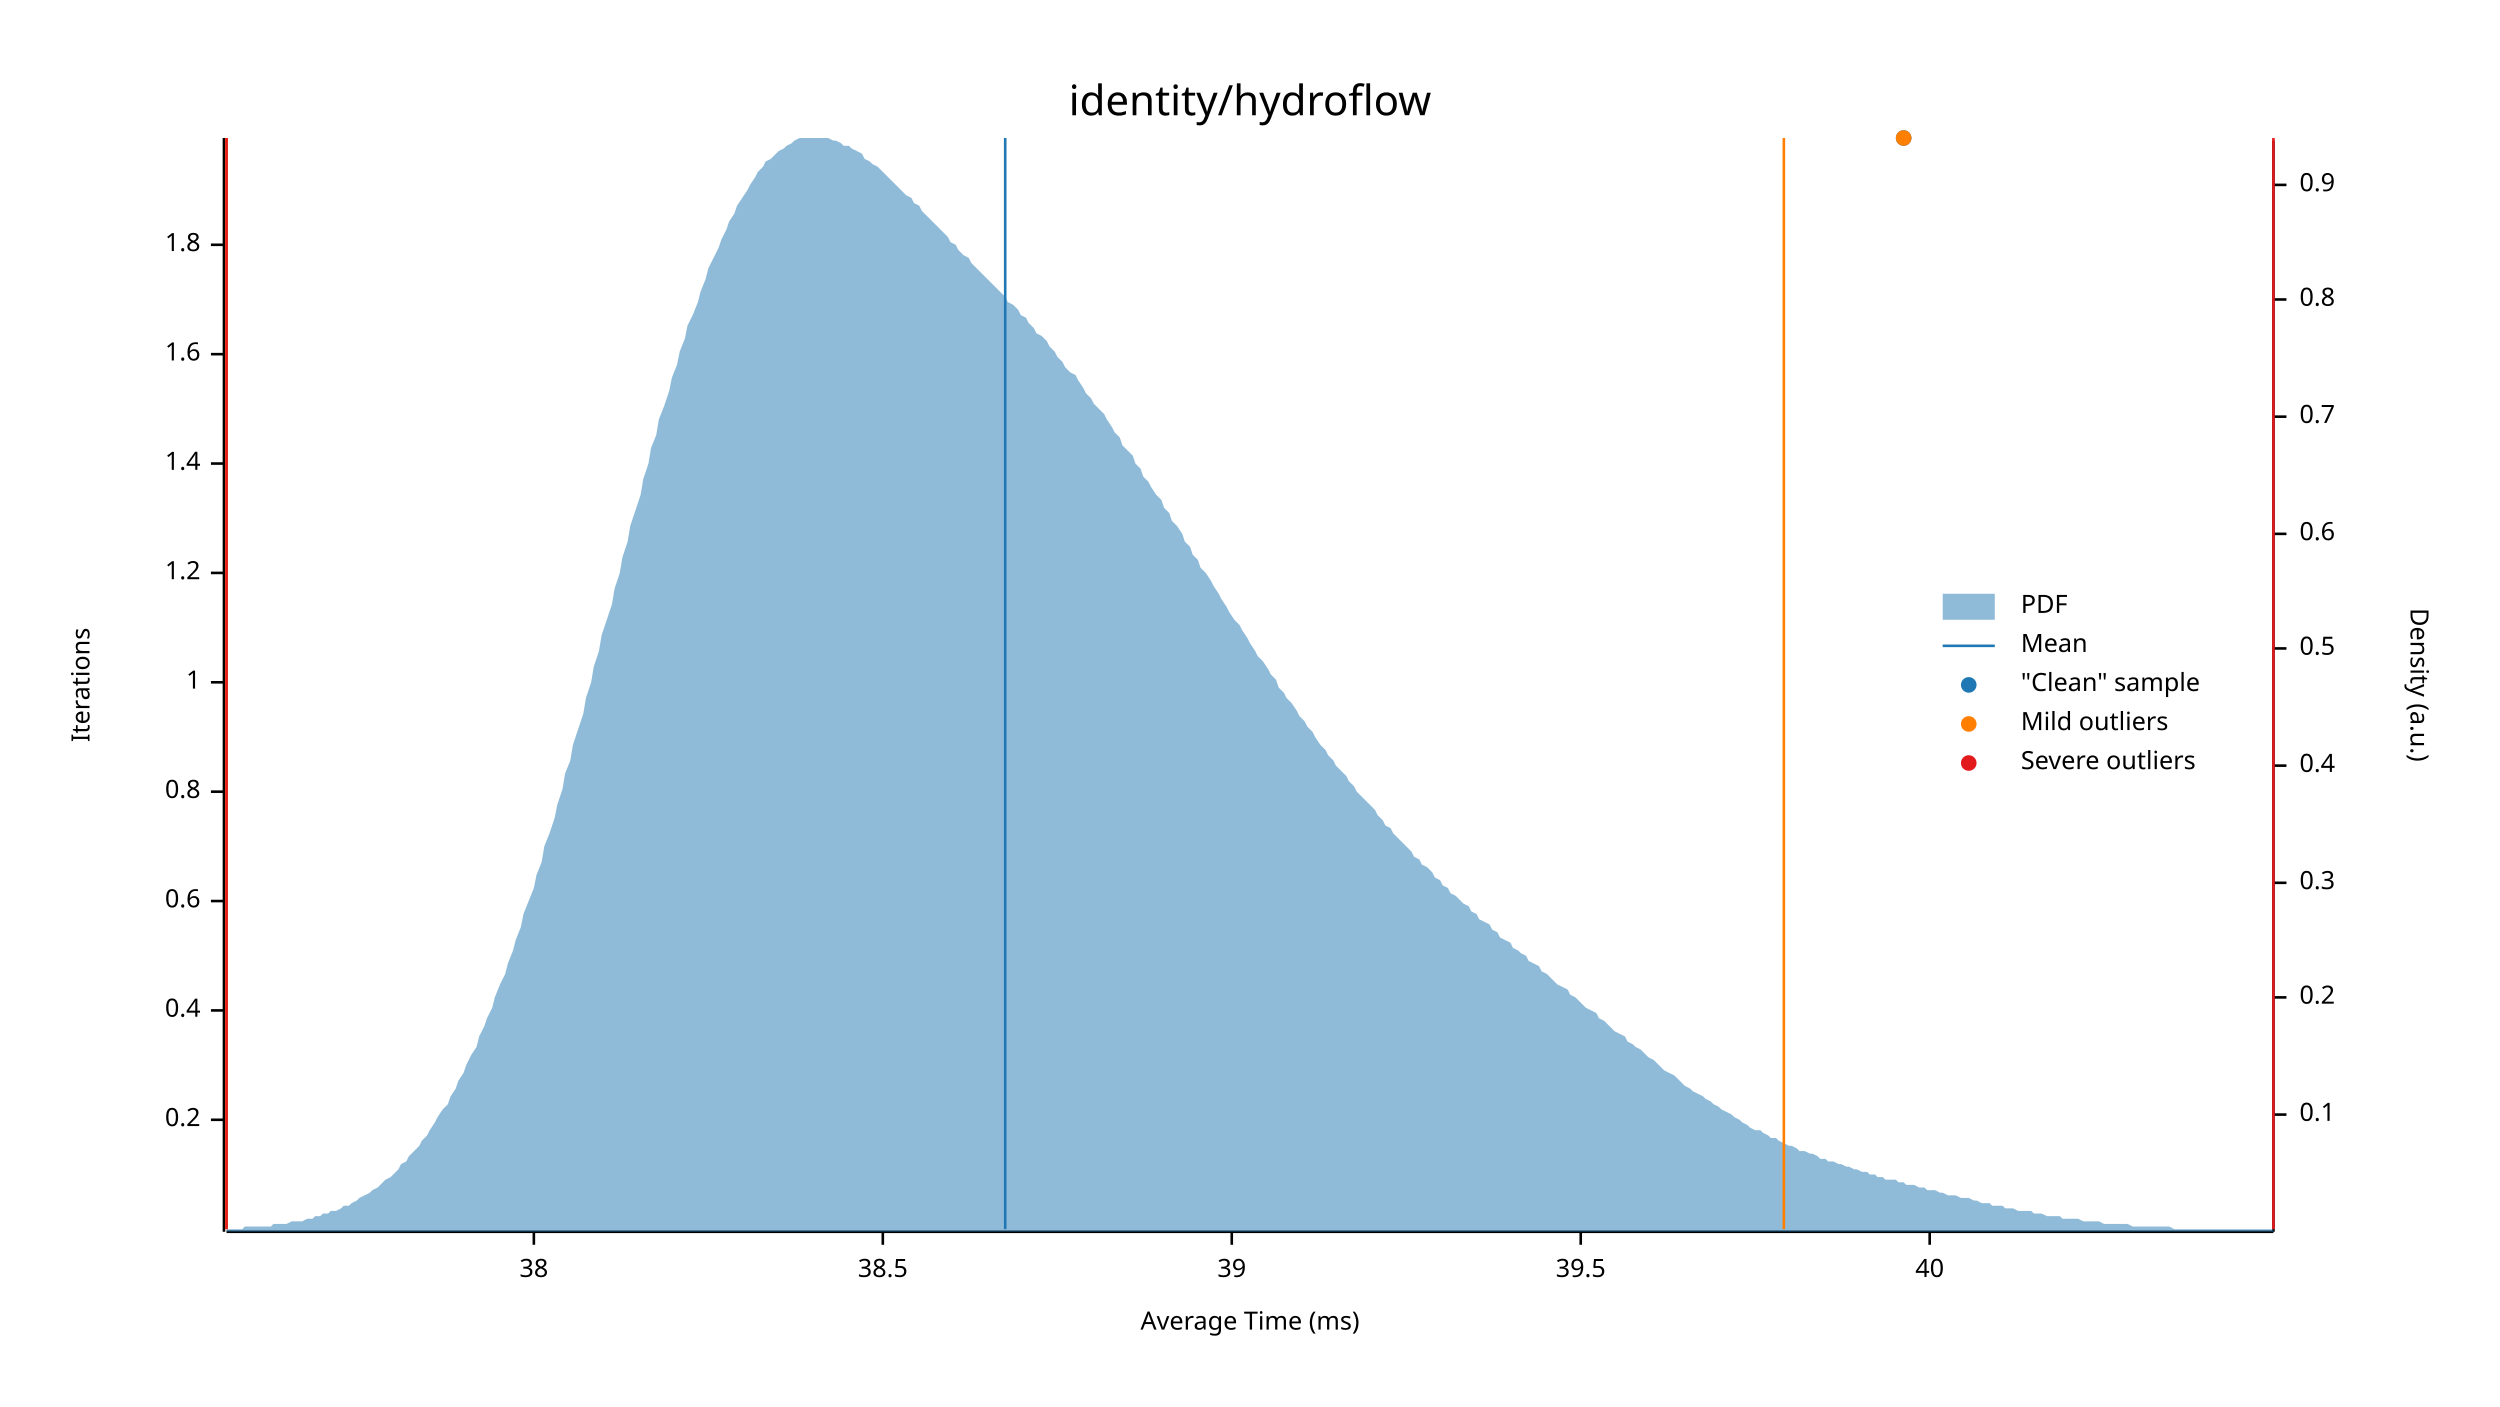
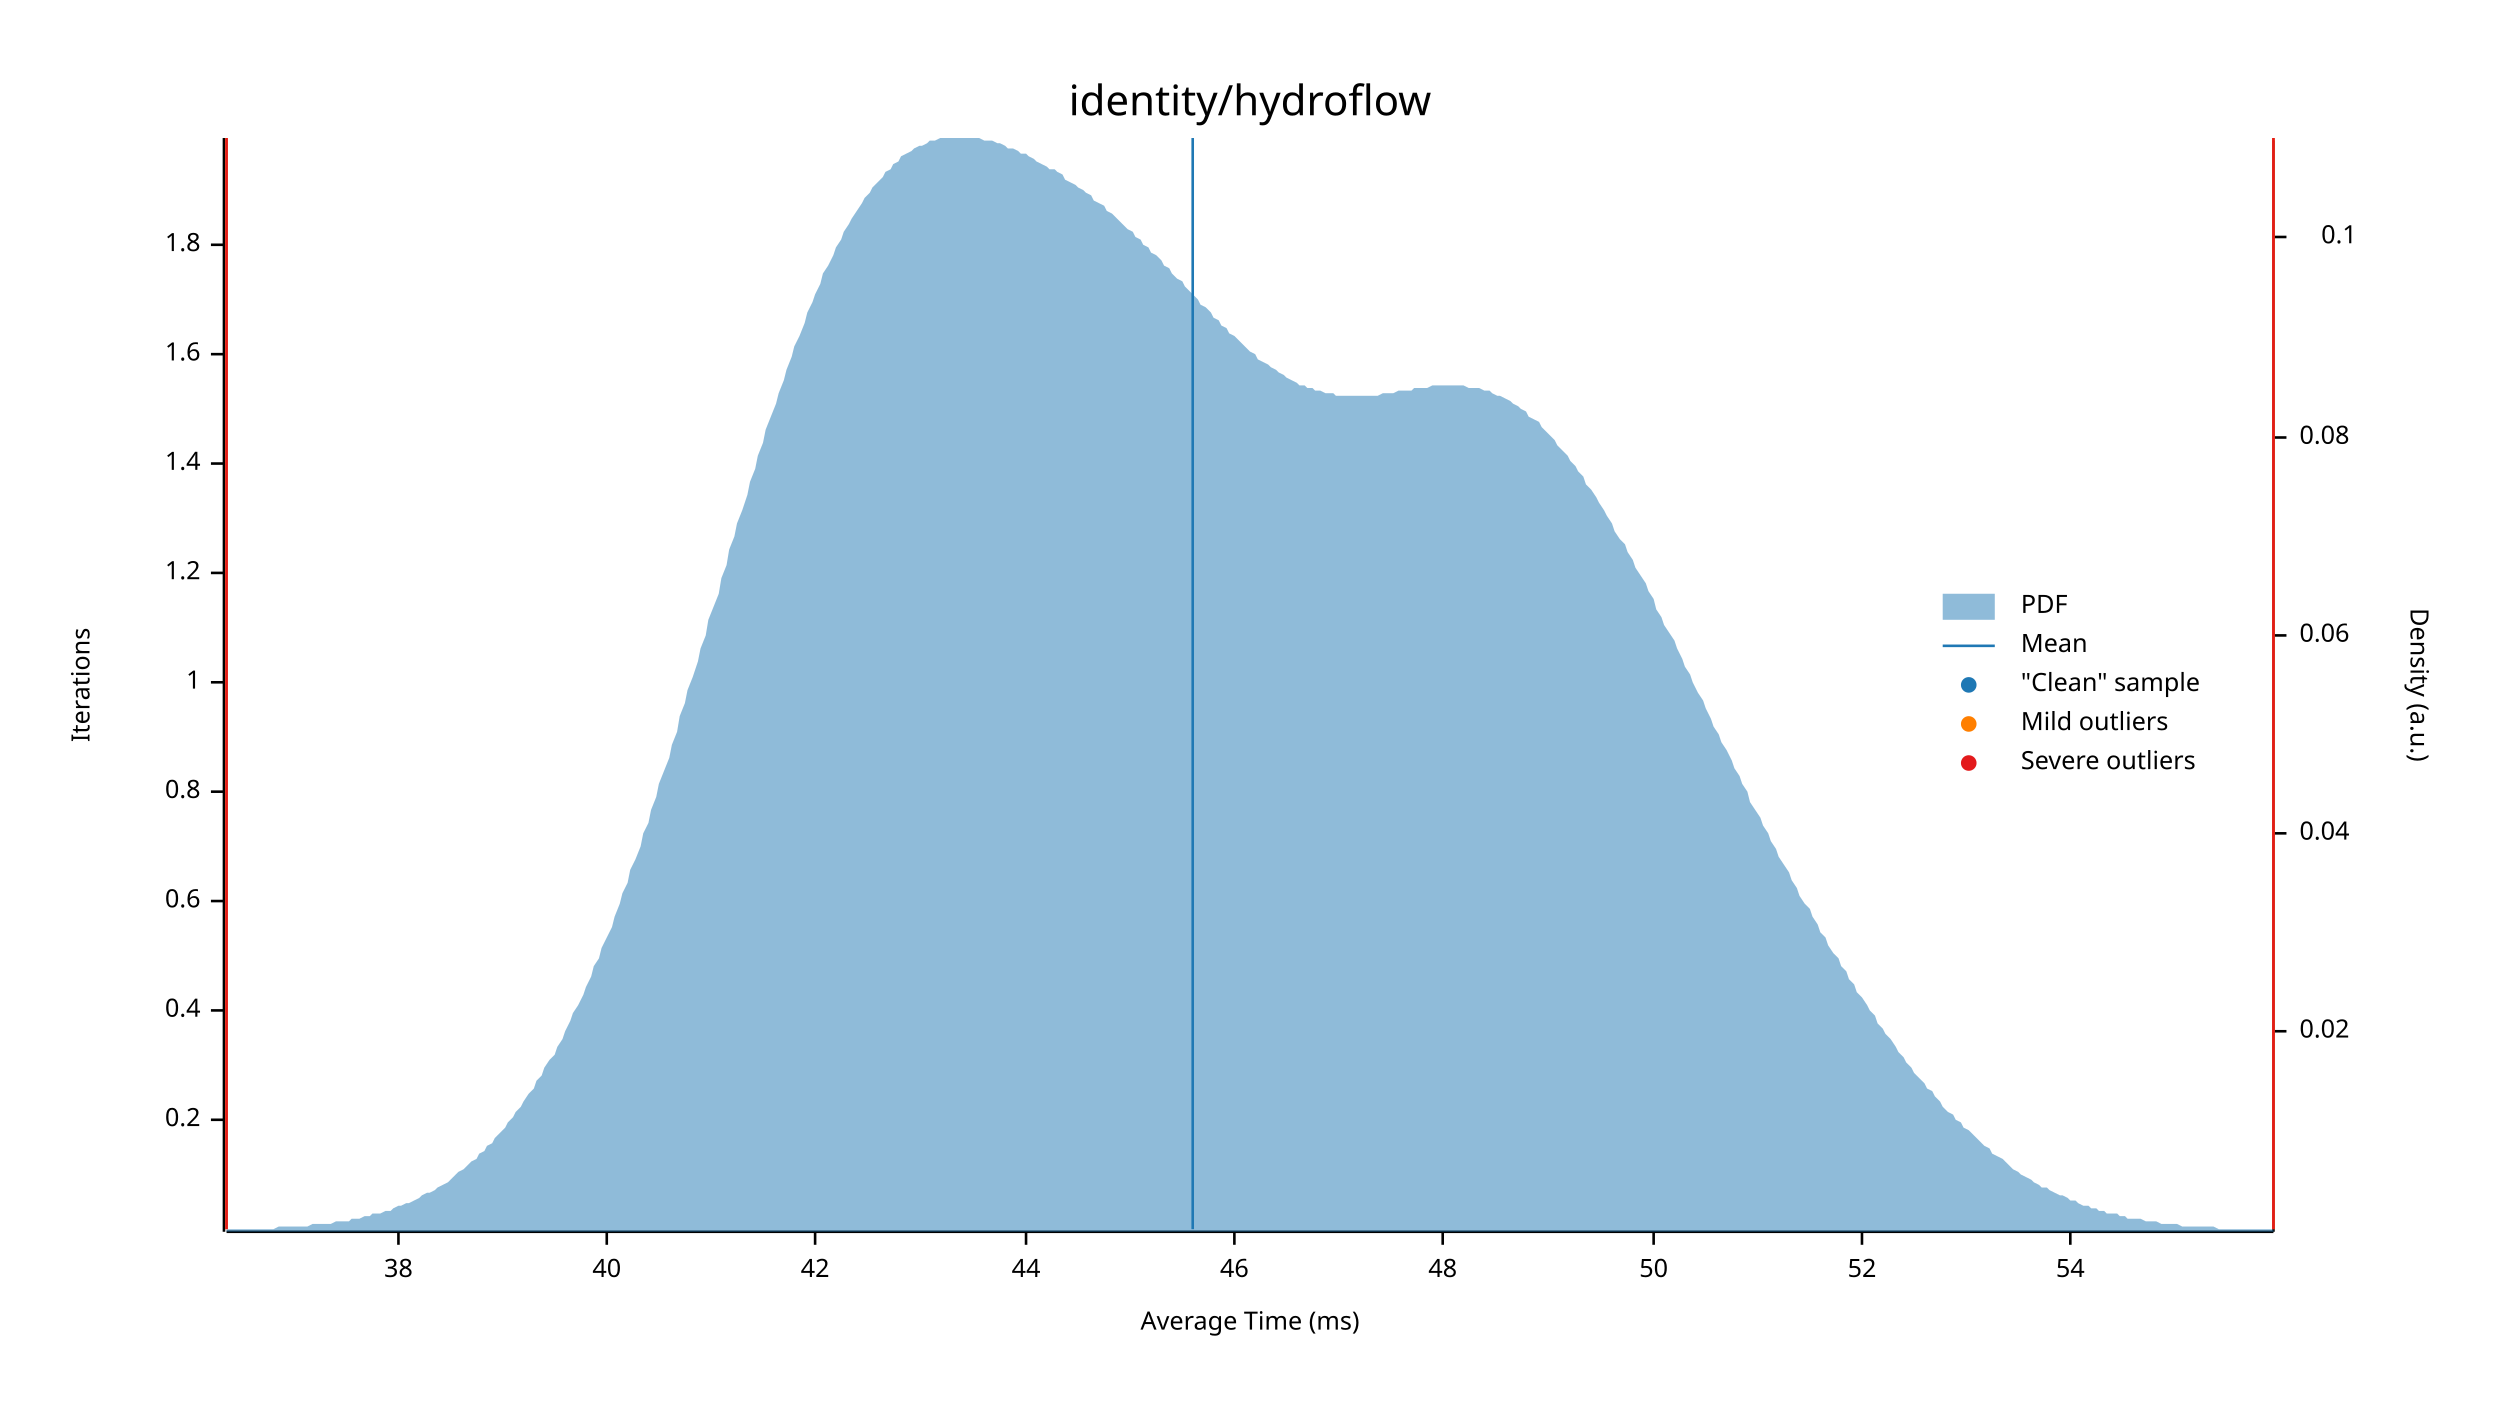
<svg xmlns="http://www.w3.org/2000/svg" width="960" height="540" viewBox="0 0 960 540">
  <text x="480" y="32" dy="0.76em" text-anchor="middle" font-family="sans-serif" font-size="16.129" opacity="1" fill="#000000">
identity/hydroflow
</text>
  <text x="27" y="263" dy="0.76em" text-anchor="middle" font-family="sans-serif" font-size="9.677" opacity="1" fill="#000000" transform="rotate(270, 27, 263)">
Iterations
</text>
  <text x="480" y="513" dy="-0.5ex" text-anchor="middle" font-family="sans-serif" font-size="9.677" opacity="1" fill="#000000">
Average Time (ms)
</text>
  <polyline fill="none" opacity="1" stroke="#000000" stroke-width="1" points="86,53 86,473 " />
  <text x="77" y="430" dy="0.5ex" text-anchor="end" font-family="sans-serif" font-size="9.677" opacity="1" fill="#000000">
0.2
</text>
  <polyline fill="none" opacity="1" stroke="#000000" stroke-width="1" points="81,430 86,430 " />
  <text x="77" y="388" dy="0.5ex" text-anchor="end" font-family="sans-serif" font-size="9.677" opacity="1" fill="#000000">
0.4
</text>
  <polyline fill="none" opacity="1" stroke="#000000" stroke-width="1" points="81,388 86,388 " />
  <text x="77" y="346" dy="0.5ex" text-anchor="end" font-family="sans-serif" font-size="9.677" opacity="1" fill="#000000">
0.6
</text>
  <polyline fill="none" opacity="1" stroke="#000000" stroke-width="1" points="81,346 86,346 " />
  <text x="77" y="304" dy="0.5ex" text-anchor="end" font-family="sans-serif" font-size="9.677" opacity="1" fill="#000000">
0.8
</text>
  <polyline fill="none" opacity="1" stroke="#000000" stroke-width="1" points="81,304 86,304 " />
  <text x="77" y="262" dy="0.5ex" text-anchor="end" font-family="sans-serif" font-size="9.677" opacity="1" fill="#000000">
1
</text>
  <polyline fill="none" opacity="1" stroke="#000000" stroke-width="1" points="81,262 86,262 " />
  <text x="77" y="220" dy="0.5ex" text-anchor="end" font-family="sans-serif" font-size="9.677" opacity="1" fill="#000000">
1.2
</text>
  <polyline fill="none" opacity="1" stroke="#000000" stroke-width="1" points="81,220 86,220 " />
  <text x="77" y="178" dy="0.5ex" text-anchor="end" font-family="sans-serif" font-size="9.677" opacity="1" fill="#000000">
1.4
</text>
  <polyline fill="none" opacity="1" stroke="#000000" stroke-width="1" points="81,178 86,178 " />
  <text x="77" y="136" dy="0.5ex" text-anchor="end" font-family="sans-serif" font-size="9.677" opacity="1" fill="#000000">
1.6
</text>
  <polyline fill="none" opacity="1" stroke="#000000" stroke-width="1" points="81,136 86,136 " />
  <text x="77" y="94" dy="0.5ex" text-anchor="end" font-family="sans-serif" font-size="9.677" opacity="1" fill="#000000">
1.8
</text>
  <polyline fill="none" opacity="1" stroke="#000000" stroke-width="1" points="81,94 86,94 " />
  <polyline fill="none" opacity="1" stroke="#000000" stroke-width="1" points="87,473 873,473 " />
-   <text x="205" y="483" dy="0.76em" text-anchor="middle" font-family="sans-serif" font-size="9.677" opacity="1" fill="#000000">
+   <text x="153" y="483" dy="0.76em" text-anchor="middle" font-family="sans-serif" font-size="9.677" opacity="1" fill="#000000">
38
</text>
-   <polyline fill="none" opacity="1" stroke="#000000" stroke-width="1" points="205,473 205,478 " />
-   <text x="339" y="483" dy="0.76em" text-anchor="middle" font-family="sans-serif" font-size="9.677" opacity="1" fill="#000000">
- 38.5
- </text>
-   <polyline fill="none" opacity="1" stroke="#000000" stroke-width="1" points="339,473 339,478 " />
-   <text x="473" y="483" dy="0.76em" text-anchor="middle" font-family="sans-serif" font-size="9.677" opacity="1" fill="#000000">
- 39
- </text>
-   <polyline fill="none" opacity="1" stroke="#000000" stroke-width="1" points="473,473 473,478 " />
-   <text x="607" y="483" dy="0.76em" text-anchor="middle" font-family="sans-serif" font-size="9.677" opacity="1" fill="#000000">
- 39.5
- </text>
-   <polyline fill="none" opacity="1" stroke="#000000" stroke-width="1" points="607,473 607,478 " />
-   <text x="741" y="483" dy="0.76em" text-anchor="middle" font-family="sans-serif" font-size="9.677" opacity="1" fill="#000000">
+   <polyline fill="none" opacity="1" stroke="#000000" stroke-width="1" points="153,473 153,478 " />
+   <text x="233" y="483" dy="0.76em" text-anchor="middle" font-family="sans-serif" font-size="9.677" opacity="1" fill="#000000">
40
</text>
-   <polyline fill="none" opacity="1" stroke="#000000" stroke-width="1" points="741,473 741,478 " />
+   <polyline fill="none" opacity="1" stroke="#000000" stroke-width="1" points="233,473 233,478 " />
+   <text x="313" y="483" dy="0.76em" text-anchor="middle" font-family="sans-serif" font-size="9.677" opacity="1" fill="#000000">
+ 42
+ </text>
+   <polyline fill="none" opacity="1" stroke="#000000" stroke-width="1" points="313,473 313,478 " />
+   <text x="394" y="483" dy="0.76em" text-anchor="middle" font-family="sans-serif" font-size="9.677" opacity="1" fill="#000000">
+ 44
+ </text>
+   <polyline fill="none" opacity="1" stroke="#000000" stroke-width="1" points="394,473 394,478 " />
+   <text x="474" y="483" dy="0.76em" text-anchor="middle" font-family="sans-serif" font-size="9.677" opacity="1" fill="#000000">
+ 46
+ </text>
+   <polyline fill="none" opacity="1" stroke="#000000" stroke-width="1" points="474,473 474,478 " />
+   <text x="554" y="483" dy="0.76em" text-anchor="middle" font-family="sans-serif" font-size="9.677" opacity="1" fill="#000000">
+ 48
+ </text>
+   <polyline fill="none" opacity="1" stroke="#000000" stroke-width="1" points="554,473 554,478 " />
+   <text x="635" y="483" dy="0.76em" text-anchor="middle" font-family="sans-serif" font-size="9.677" opacity="1" fill="#000000">
+ 50
+ </text>
+   <polyline fill="none" opacity="1" stroke="#000000" stroke-width="1" points="635,473 635,478 " />
+   <text x="715" y="483" dy="0.76em" text-anchor="middle" font-family="sans-serif" font-size="9.677" opacity="1" fill="#000000">
+ 52
+ </text>
+   <polyline fill="none" opacity="1" stroke="#000000" stroke-width="1" points="715,473 715,478 " />
+   <text x="795" y="483" dy="0.76em" text-anchor="middle" font-family="sans-serif" font-size="9.677" opacity="1" fill="#000000">
+ 54
+ </text>
+   <polyline fill="none" opacity="1" stroke="#000000" stroke-width="1" points="795,473 795,478 " />
  <text x="933" y="263" dy="0.76em" text-anchor="middle" font-family="sans-serif" font-size="9.677" opacity="1" fill="#000000" transform="rotate(90, 933, 263)">
Density (a.u.)
</text>
  <polyline fill="none" opacity="1" stroke="#000000" stroke-width="1" points="873,54 873,473 " />
-   <text x="883" y="428" dy="0.5ex" text-anchor="start" font-family="sans-serif" font-size="9.677" opacity="1" fill="#000000">
+   <text x="883" y="396" dy="0.5ex" text-anchor="start" font-family="sans-serif" font-size="9.677" opacity="1" fill="#000000">
+ 0.02
+ </text>
+   <polyline fill="none" opacity="1" stroke="#000000" stroke-width="1" points="873,396 878,396 " />
+   <text x="883" y="320" dy="0.5ex" text-anchor="start" font-family="sans-serif" font-size="9.677" opacity="1" fill="#000000">
+ 0.04
+ </text>
+   <polyline fill="none" opacity="1" stroke="#000000" stroke-width="1" points="873,320 878,320 " />
+   <text x="883" y="244" dy="0.5ex" text-anchor="start" font-family="sans-serif" font-size="9.677" opacity="1" fill="#000000">
+ 0.06
+ </text>
+   <polyline fill="none" opacity="1" stroke="#000000" stroke-width="1" points="873,244 878,244 " />
+   <text x="883" y="168" dy="0.5ex" text-anchor="start" font-family="sans-serif" font-size="9.677" opacity="1" fill="#000000">
+ 0.08
+ </text>
+   <polyline fill="none" opacity="1" stroke="#000000" stroke-width="1" points="873,168 878,168 " />
+   <text x="905" y="91" dy="0.5ex" text-anchor="end" font-family="sans-serif" font-size="9.677" opacity="1" fill="#000000">
0.1
</text>
-   <polyline fill="none" opacity="1" stroke="#000000" stroke-width="1" points="873,428 878,428 " />
-   <text x="883" y="383" dy="0.5ex" text-anchor="start" font-family="sans-serif" font-size="9.677" opacity="1" fill="#000000">
- 0.2
- </text>
-   <polyline fill="none" opacity="1" stroke="#000000" stroke-width="1" points="873,383 878,383 " />
-   <text x="883" y="339" dy="0.5ex" text-anchor="start" font-family="sans-serif" font-size="9.677" opacity="1" fill="#000000">
- 0.3
- </text>
-   <polyline fill="none" opacity="1" stroke="#000000" stroke-width="1" points="873,339 878,339 " />
-   <text x="883" y="294" dy="0.5ex" text-anchor="start" font-family="sans-serif" font-size="9.677" opacity="1" fill="#000000">
- 0.4
- </text>
-   <polyline fill="none" opacity="1" stroke="#000000" stroke-width="1" points="873,294 878,294 " />
-   <text x="883" y="249" dy="0.5ex" text-anchor="start" font-family="sans-serif" font-size="9.677" opacity="1" fill="#000000">
- 0.5
- </text>
-   <polyline fill="none" opacity="1" stroke="#000000" stroke-width="1" points="873,249 878,249 " />
-   <text x="883" y="205" dy="0.5ex" text-anchor="start" font-family="sans-serif" font-size="9.677" opacity="1" fill="#000000">
- 0.6
- </text>
-   <polyline fill="none" opacity="1" stroke="#000000" stroke-width="1" points="873,205 878,205 " />
-   <text x="883" y="160" dy="0.5ex" text-anchor="start" font-family="sans-serif" font-size="9.677" opacity="1" fill="#000000">
- 0.7
- </text>
-   <polyline fill="none" opacity="1" stroke="#000000" stroke-width="1" points="873,160 878,160 " />
-   <text x="883" y="115" dy="0.5ex" text-anchor="start" font-family="sans-serif" font-size="9.677" opacity="1" fill="#000000">
- 0.8
- </text>
-   <polyline fill="none" opacity="1" stroke="#000000" stroke-width="1" points="873,115 878,115 " />
-   <text x="883" y="71" dy="0.5ex" text-anchor="start" font-family="sans-serif" font-size="9.677" opacity="1" fill="#000000">
- 0.9
- </text>
-   <polyline fill="none" opacity="1" stroke="#000000" stroke-width="1" points="873,71 878,71 " />
-   <polygon opacity="0.5" fill="#1F78B4" points="87,472 88,472 90,472 91,472 93,472 94,471 96,471 98,471 99,471 101,471 102,471 104,471 105,470 107,470 109,470 110,470 112,469 113,469 115,469 116,469 118,468 120,468 121,467 123,467 124,466 126,466 127,465 129,465 131,464 132,463 134,463 135,462 137,461 138,460 140,459 142,458 143,457 145,456 146,455 148,453 150,452 151,451 153,449 154,447 156,446 157,444 159,442 161,440 162,438 164,436 165,434 167,431 168,429 170,426 172,424 173,421 175,418 176,415 178,412 179,409 181,405 183,402 184,398 186,394 187,391 189,387 190,383 192,378 194,374 195,370 197,365 198,361 200,356 201,351 203,346 205,341 206,336 208,331 209,325 211,320 213,314 214,309 216,303 217,297 219,292 220,286 222,280 224,274 225,268 227,262 228,256 230,250 231,244 233,238 235,232 236,226 238,220 239,214 241,208 242,202 244,196 246,190 247,184 249,178 250,172 252,167 253,161 255,156 257,150 258,145 260,140 261,135 263,130 264,125 266,121 268,116 269,112 271,107 272,103 274,99 276,95 277,92 279,88 280,85 282,82 283,79 285,76 287,73 288,71 290,68 291,66 293,64 294,62 296,61 298,59 299,58 301,57 302,56 304,55 305,54 307,53 309,53 310,53 312,53 313,53 315,53 316,53 318,53 320,54 321,54 323,55 324,56 326,56 327,57 329,58 331,59 332,61 334,62 335,63 337,64 339,66 340,67 342,69 343,70 345,72 346,73 348,75 350,76 351,78 353,79 354,81 356,83 357,84 359,86 361,88 362,89 364,91 365,93 367,94 368,96 370,98 372,99 373,101 375,103 376,104 378,106 379,107 381,109 383,111 384,112 386,114 387,116 389,117 391,119 392,121 394,122 395,124 397,126 398,128 400,129 402,131 403,133 405,135 406,137 408,139 409,141 411,143 413,144 414,146 416,149 417,151 419,153 420,155 422,157 424,159 425,161 427,164 428,166 430,168 431,171 433,173 435,175 436,178 438,180 439,183 441,185 442,187 444,190 446,192 447,195 449,197 450,200 452,202 454,205 455,208 457,210 458,213 460,215 461,218 463,220 465,223 466,225 468,228 469,230 471,233 472,235 474,238 476,240 477,242 479,245 480,247 482,250 483,252 485,254 487,257 488,259 490,261 491,264 493,266 494,268 496,270 498,273 499,275 501,277 502,279 504,281 505,283 507,286 509,288 510,290 512,292 513,294 515,296 517,298 518,300 520,302 521,304 523,306 524,307 526,309 528,311 529,313 531,315 532,317 534,318 535,320 537,322 539,324 540,325 542,327 543,329 545,330 546,332 548,333 550,335 551,337 553,338 554,340 556,341 557,343 559,344 561,346 562,347 564,348 565,350 567,351 568,353 570,354 572,355 573,357 575,358 576,360 578,361 580,362 581,364 583,365 584,366 586,367 587,369 589,370 591,371 592,373 594,374 595,375 597,377 598,378 600,379 602,380 603,382 605,383 606,384 608,386 609,387 611,388 613,389 614,391 616,392 617,393 619,395 620,396 622,397 624,398 625,400 627,401 628,402 630,403 632,405 633,406 635,407 636,408 638,410 639,411 641,412 643,413 644,414 646,416 647,417 649,418 650,419 652,420 654,421 655,422 657,423 658,424 660,425 661,426 663,427 665,428 666,429 668,430 669,431 671,432 672,433 674,434 676,434 677,435 679,436 680,437 682,437 683,438 685,439 687,440 688,440 690,441 691,442 693,442 695,443 696,443 698,444 699,445 701,445 702,446 704,446 706,447 707,447 709,448 710,448 712,449 713,449 715,450 717,450 718,451 720,451 721,452 723,452 724,453 726,453 728,453 729,454 731,454 732,455 734,455 735,455 737,456 739,456 740,457 742,457 743,457 745,458 746,458 748,459 750,459 751,459 753,460 754,460 756,460 758,461 759,461 761,462 762,462 764,462 765,463 767,463 769,463 770,464 772,464 773,464 775,465 776,465 778,465 780,465 781,466 783,466 784,466 786,467 787,467 789,467 791,467 792,468 794,468 795,468 797,468 798,468 800,469 802,469 803,469 805,469 806,469 808,470 809,470 811,470 813,470 814,470 816,470 817,470 819,471 821,471 822,471 824,471 825,471 827,471 828,471 830,471 832,471 833,471 835,472 836,472 838,472 839,472 841,472 843,472 844,472 846,472 847,472 849,472 850,472 852,472 854,472 855,472 857,472 858,472 860,472 861,472 863,472 865,472 866,472 868,472 869,472 871,472 873,472 873,473 87,473 " />
-   <polyline fill="none" opacity="1" stroke="#1F78B4" stroke-width="1" points="386,472 386,53 " />
+   <polyline fill="none" opacity="1" stroke="#000000" stroke-width="1" points="873,91 878,91 " />
+   <polygon opacity="0.5" fill="#1F78B4" points="87,472 88,472 90,472 91,472 93,472 94,472 96,472 98,472 99,472 101,472 102,472 104,472 105,472 107,471 109,471 110,471 112,471 113,471 115,471 116,471 118,471 120,470 121,470 123,470 124,470 126,470 127,470 129,469 131,469 132,469 134,469 135,468 137,468 138,468 140,467 142,467 143,466 145,466 146,466 148,465 150,465 151,464 153,463 154,463 156,462 157,462 159,461 161,460 162,459 164,458 165,458 167,457 168,456 170,455 172,454 173,453 175,451 176,450 178,449 179,448 181,446 183,445 184,443 186,442 187,440 189,439 190,437 192,435 194,433 195,431 197,429 198,427 200,425 201,423 203,420 205,418 206,415 208,413 209,410 211,407 213,405 214,402 216,399 217,396 219,392 220,389 222,386 224,382 225,379 227,375 228,371 230,368 231,364 233,360 235,356 236,352 238,347 239,343 241,339 242,334 244,330 246,325 247,320 249,316 250,311 252,306 253,301 255,296 257,291 258,286 260,281 261,275 263,270 264,265 266,260 268,254 269,249 271,244 272,238 274,233 276,228 277,222 279,217 280,211 282,206 283,201 285,196 287,190 288,185 290,180 291,175 293,170 294,165 296,160 298,155 299,151 301,146 302,142 304,137 305,133 307,129 309,124 310,120 312,116 313,113 315,109 316,105 318,102 320,98 321,95 323,92 324,89 326,86 327,84 329,81 331,78 332,76 334,74 335,72 337,70 339,68 340,66 342,65 343,63 345,62 346,60 348,59 350,58 351,57 353,56 354,56 356,55 357,54 359,54 361,53 362,53 364,53 365,53 367,53 368,53 370,53 372,53 373,53 375,53 376,53 378,54 379,54 381,54 383,55 384,55 386,56 387,57 389,57 391,58 392,59 394,59 395,60 397,61 398,62 400,63 402,64 403,65 405,65 406,66 408,67 409,69 411,70 413,71 414,72 416,73 417,74 419,75 420,77 422,78 424,79 425,81 427,82 428,83 430,85 431,86 433,88 435,89 436,91 438,92 439,94 441,95 442,97 444,98 446,100 447,102 449,103 450,105 452,107 454,108 455,110 457,112 458,113 460,115 461,117 463,118 465,120 466,122 468,123 469,125 471,126 472,128 474,129 476,131 477,132 479,134 480,135 482,136 483,138 485,139 487,140 488,141 490,142 491,143 493,144 494,145 496,146 498,147 499,148 501,148 502,149 504,149 505,150 507,150 509,151 510,151 512,151 513,152 515,152 517,152 518,152 520,152 521,152 523,152 524,152 526,152 528,152 529,152 531,151 532,151 534,151 535,151 537,150 539,150 540,150 542,150 543,149 545,149 546,149 548,149 550,148 551,148 553,148 554,148 556,148 557,148 559,148 561,148 562,148 564,149 565,149 567,149 568,149 570,150 572,150 573,151 575,152 576,152 578,153 580,154 581,155 583,156 584,157 586,158 587,160 589,161 591,162 592,164 594,166 595,167 597,169 598,171 600,173 602,175 603,177 605,179 606,181 608,183 609,186 611,188 613,191 614,193 616,196 617,198 619,201 620,204 622,207 624,209 625,212 627,215 628,218 630,221 632,224 633,227 635,230 636,234 638,237 639,240 641,243 643,246 644,249 646,253 647,256 649,259 650,262 652,266 654,269 655,272 657,276 658,279 660,282 661,285 663,288 665,292 666,295 668,298 669,301 671,304 672,308 674,311 676,314 677,317 679,320 680,323 682,326 683,329 685,332 687,335 688,338 690,341 691,344 693,347 695,349 696,352 698,355 699,358 701,360 702,363 704,366 706,368 707,371 709,373 710,376 712,378 713,381 715,383 717,386 718,388 720,390 721,393 723,395 724,397 726,399 728,402 729,404 731,406 732,408 734,410 735,412 737,414 739,416 740,418 742,419 743,421 745,423 746,425 748,427 750,428 751,430 753,431 754,433 756,434 758,436 759,437 761,439 762,440 764,441 765,443 767,444 769,445 770,446 772,448 773,449 775,450 776,451 778,452 780,453 781,454 783,455 784,456 786,456 787,457 789,458 791,459 792,459 794,460 795,461 797,461 798,462 800,463 802,463 803,464 805,464 806,465 808,465 809,466 811,466 813,466 814,467 816,467 817,468 819,468 821,468 822,468 824,469 825,469 827,469 828,469 830,470 832,470 833,470 835,470 836,470 838,471 839,471 841,471 843,471 844,471 846,471 847,471 849,471 850,471 852,472 854,472 855,472 857,472 858,472 860,472 861,472 863,472 865,472 866,472 868,472 869,472 871,472 873,472 873,473 87,473 " />
+   <polyline fill="none" opacity="1" stroke="#1F78B4" stroke-width="1" points="458,472 458,53 " />
  <polyline fill="none" opacity="1" stroke="#FF7F00" stroke-width="1" points="87,472 87,53 " />
-   <polyline fill="none" opacity="1" stroke="#FF7F00" stroke-width="1" points="685,472 685,53 " />
+   <polyline fill="none" opacity="1" stroke="#FF7F00" stroke-width="1" points="873,472 873,53 " />
  <polyline fill="none" opacity="1" stroke="#E31A1C" stroke-width="1" points="87,472 87,53 " />
  <polyline fill="none" opacity="1" stroke="#E31A1C" stroke-width="1" points="873,472 873,53 " />
-   <circle cx="731" cy="53" r="3" opacity="1" fill="#1F78B4" stroke="none" stroke-width="1" />
-   <circle cx="731" cy="53" r="3" opacity="1" fill="#FF7F00" stroke="none" stroke-width="1" />
  <text x="776" y="228" dy="0.76em" text-anchor="start" font-family="sans-serif" font-size="9.677" opacity="1" fill="#000000">
PDF
</text>
  <text x="776" y="243" dy="0.76em" text-anchor="start" font-family="sans-serif" font-size="9.677" opacity="1" fill="#000000">
Mean
</text>
  <text x="776" y="258" dy="0.76em" text-anchor="start" font-family="sans-serif" font-size="9.677" opacity="1" fill="#000000">
"Clean" sample
</text>
  <text x="776" y="273" dy="0.76em" text-anchor="start" font-family="sans-serif" font-size="9.677" opacity="1" fill="#000000">
Mild outliers
</text>
  <text x="776" y="288" dy="0.76em" text-anchor="start" font-family="sans-serif" font-size="9.677" opacity="1" fill="#000000">
Severe outliers
</text>
  <rect x="746" y="228" width="20" height="10" opacity="0.5" fill="#1F78B4" stroke="none" />
  <polyline fill="none" opacity="1" stroke="#1F78B4" stroke-width="1" points="746,248 766,248 " />
  <circle cx="756" cy="263" r="3" opacity="1" fill="#1F78B4" stroke="none" stroke-width="1" />
  <circle cx="756" cy="278" r="3" opacity="1" fill="#FF7F00" stroke="none" stroke-width="1" />
  <circle cx="756" cy="293" r="3" opacity="1" fill="#E31A1C" stroke="none" stroke-width="1" />
</svg>
